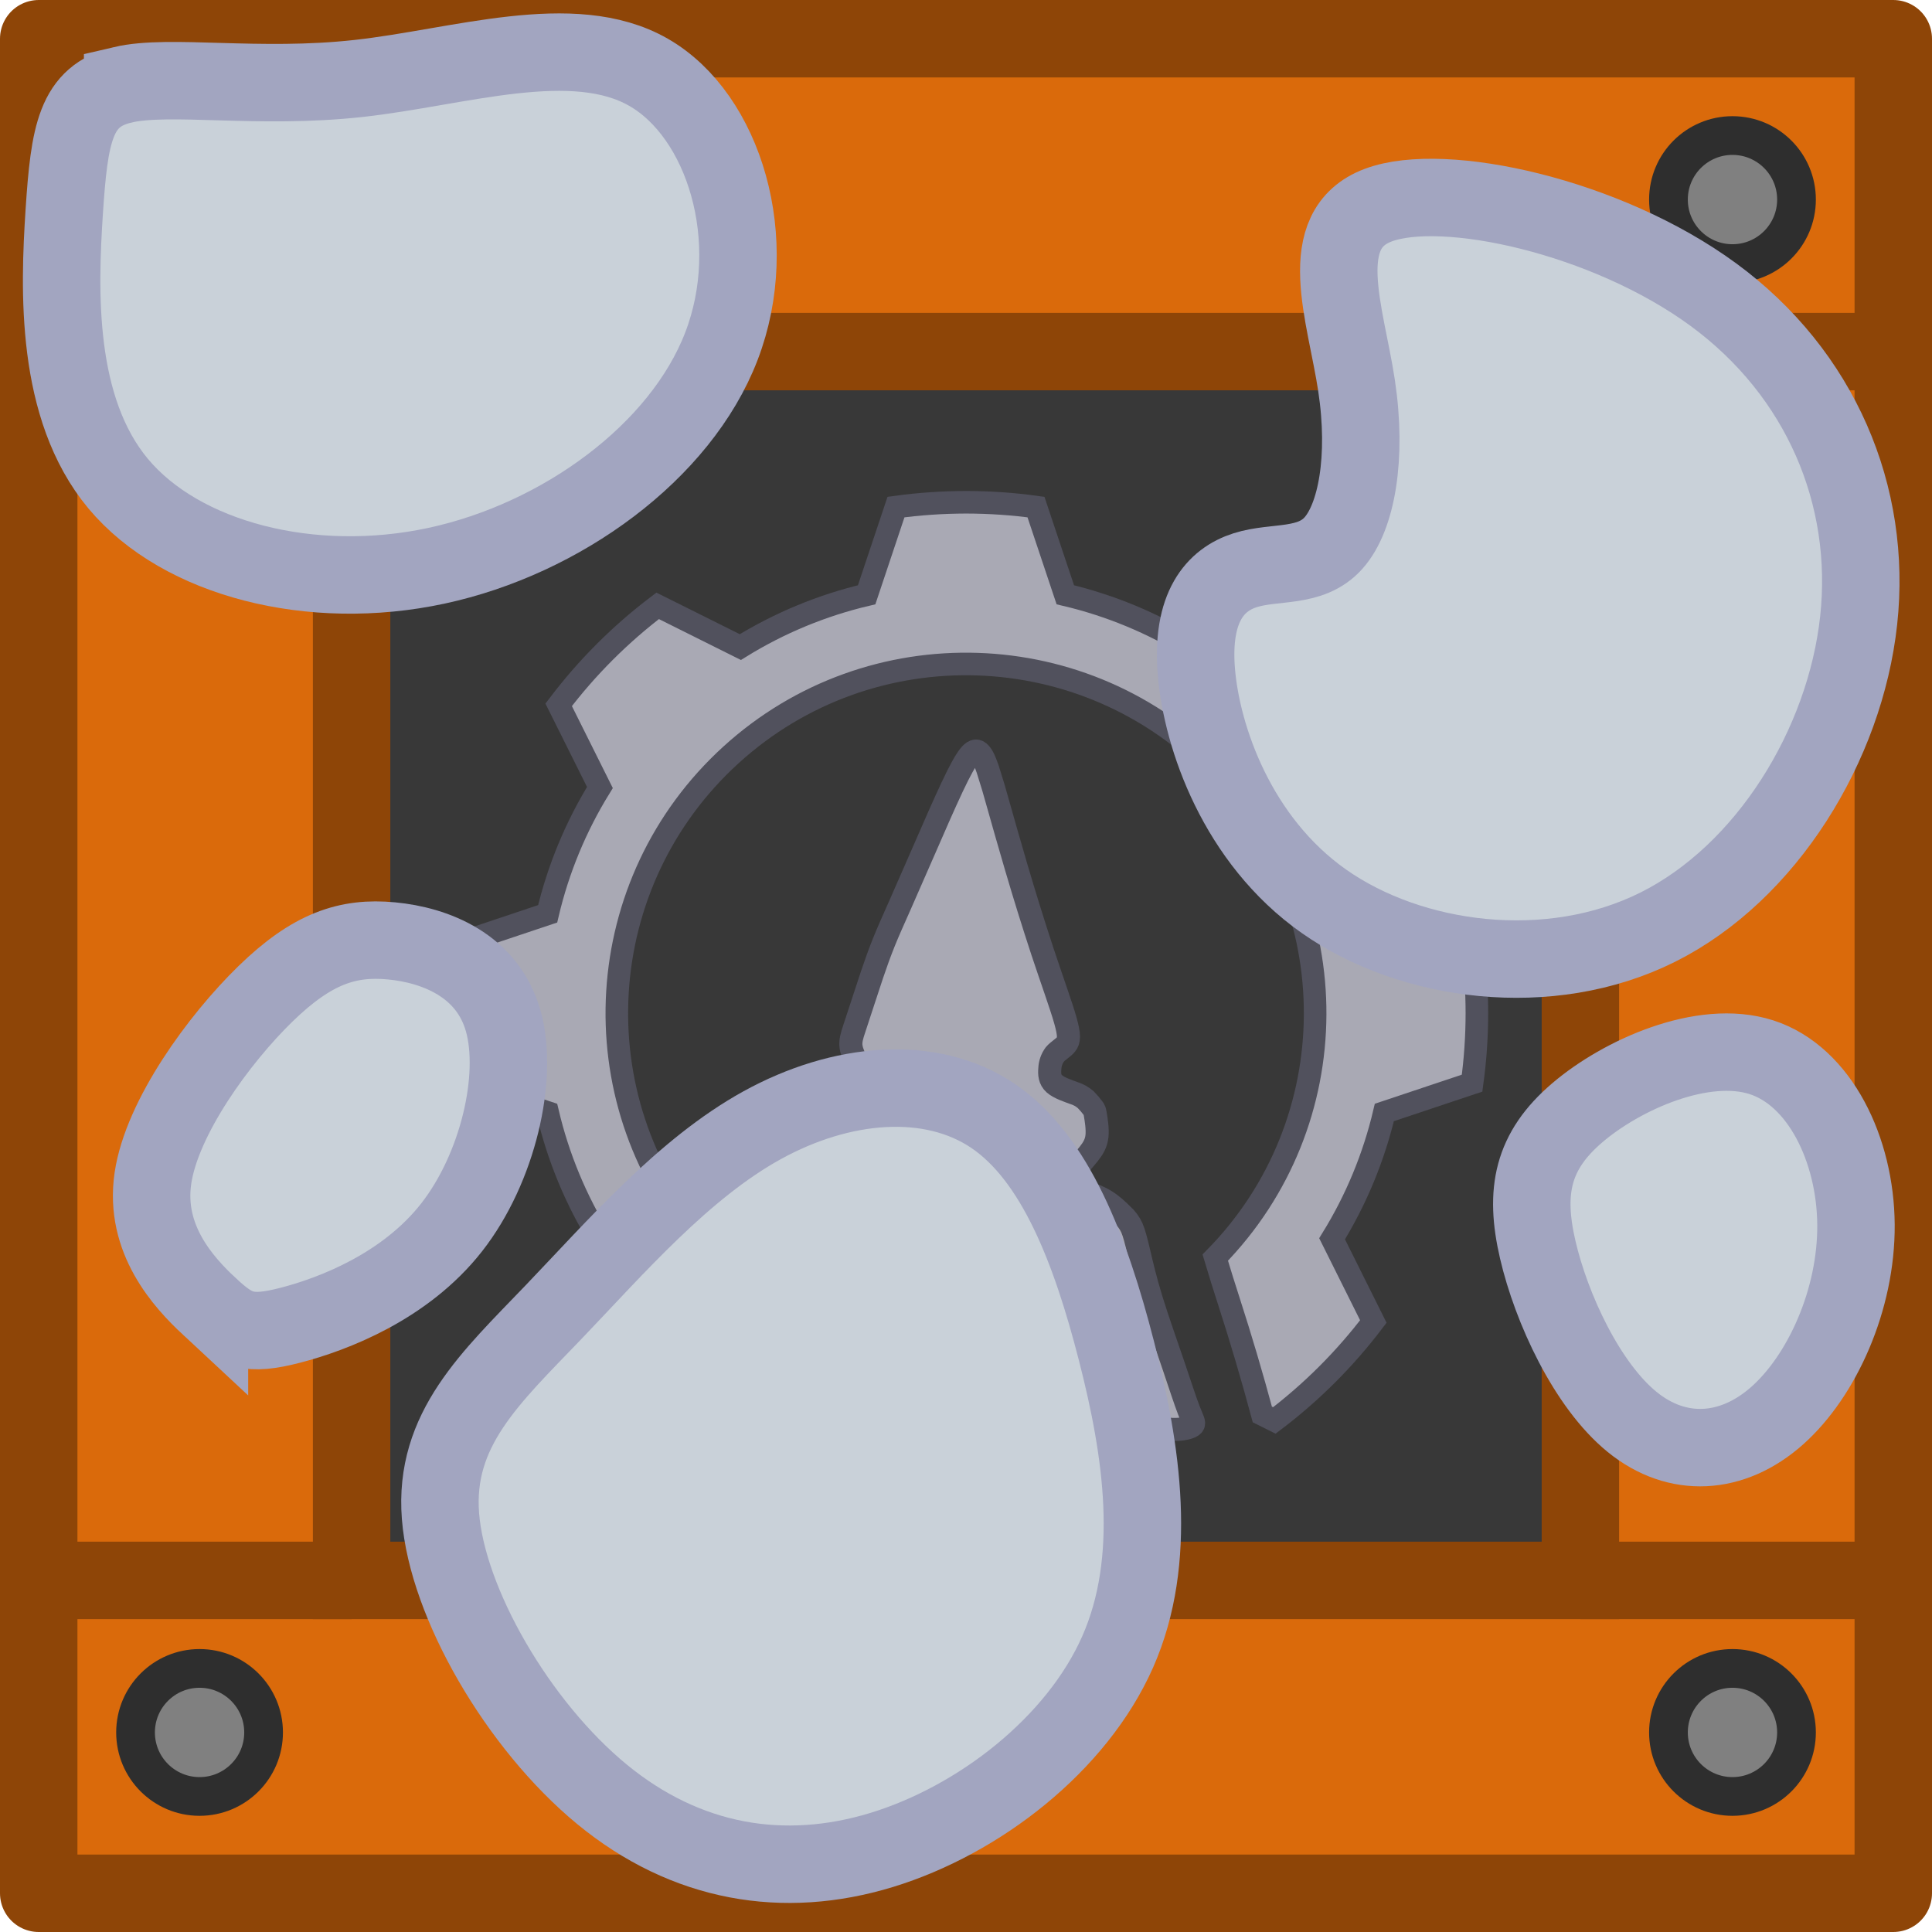
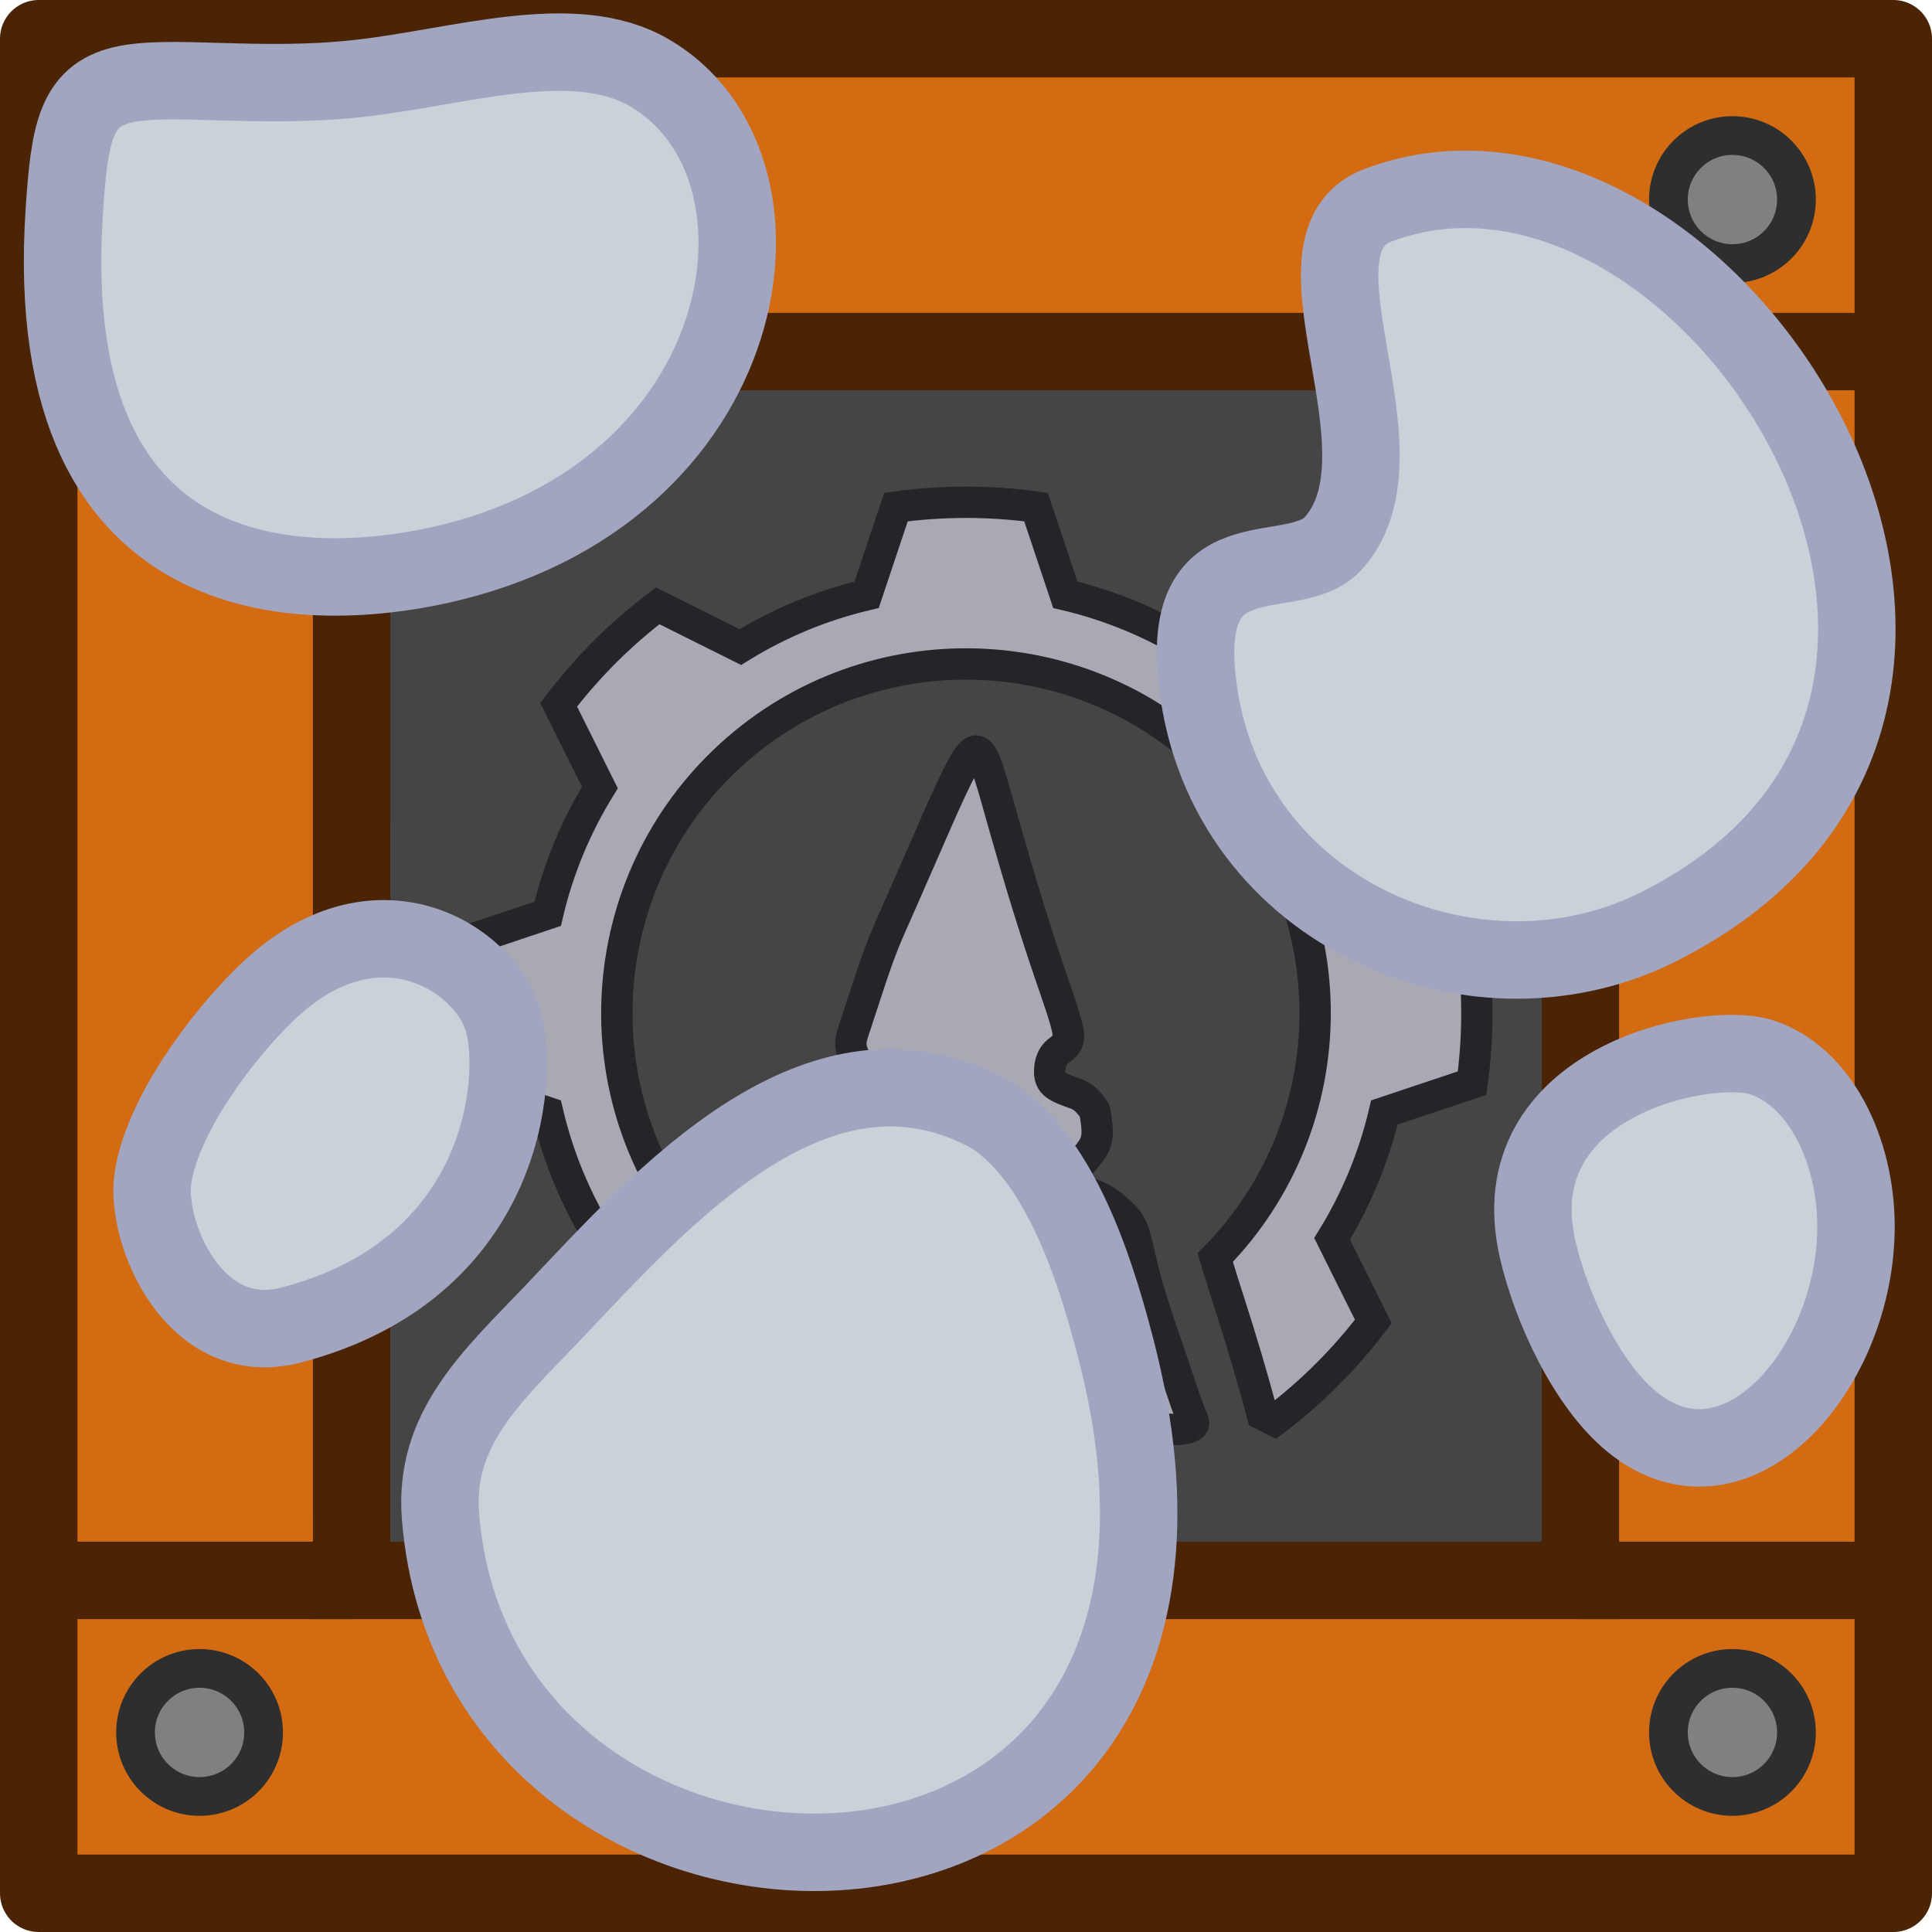
<svg xmlns="http://www.w3.org/2000/svg" xml:space="preserve" width="185" height="185" viewBox="0 0 48.948 48.948">
  <g transform="translate(-124.211 -176.418)">
    <path d="M132.058 184.265h33.152v33.152h-33.152z" style="fill:#d96300;fill-opacity:1;stroke:none;stroke-width:1.566;stroke-linecap:butt;stroke-linejoin:miter;stroke-miterlimit:4;stroke-dasharray:none;stroke-opacity:1" />
-     <path d="M125.193 177.4v46.985h46.985v-46.986zm7.927 7.927h31.13v31.13h-31.13z" style="fill:#da6a0b;fill-opacity:1;stroke-width:0;stroke-linecap:round" />
+     <path d="M125.192 177.399v46.986h46.986v-46.987zm7.927 7.927h31.132v31.132h-31.13z" style="fill:#d36b12;fill-opacity:1;stroke-width:0;stroke-linecap:round;stroke-dasharray:none" />
    <path d="M132.058 184.265h33.152v33.152h-33.152z" style="fill:none;fill-opacity:1;stroke:none;stroke-width:1.962;stroke-linecap:butt;stroke-linejoin:bevel;stroke-miterlimit:4;stroke-dasharray:none;stroke-opacity:1" />
-     <circle cx="129.267" cy="181.474" r="1.622" style="fill:gray;fill-opacity:1;stroke:#2e2e2e;stroke-width:.981;stroke-linecap:round;stroke-linejoin:round;stroke-opacity:1" />
-     <circle cx="168.104" cy="181.474" r="1.622" style="fill:gray;fill-opacity:1;stroke:#2e2e2e;stroke-width:.981;stroke-linecap:round;stroke-linejoin:round;stroke-opacity:1" />
-     <circle cx="129.267" cy="220.31" r="1.622" style="fill:gray;fill-opacity:1;stroke:#2e2e2e;stroke-width:.981;stroke-linecap:round;stroke-linejoin:round;stroke-opacity:1" />
-     <circle cx="168.104" cy="220.31" r="1.622" style="fill:gray;fill-opacity:1;stroke:#2e2e2e;stroke-width:.981;stroke-linecap:round;stroke-linejoin:round;stroke-opacity:1" />
-     <path d="M133.119 185.326h31.132v31.132h-31.132z" style="fill:#383838;fill-opacity:1;stroke:#8e4507;stroke-width:1.962;stroke-linecap:butt;stroke-linejoin:miter;stroke-miterlimit:4;stroke-dasharray:none;stroke-opacity:1" />
-     <path d="M125.192 177.399h46.986v46.986h-46.986z" style="fill:none;fill-opacity:1;stroke:#8e4507;stroke-width:1.962;stroke-linecap:round;stroke-linejoin:round;stroke-miterlimit:4;stroke-dasharray:none;stroke-opacity:1" />
-     <path d="M164.251 185.326h7.847M164.251 216.458h7.847M125.273 216.458h7.846M125.273 185.326h7.846" style="fill:none;stroke:#8e4507;stroke-width:1.962;stroke-linecap:butt;stroke-linejoin:miter;stroke-miterlimit:4;stroke-dasharray:none;stroke-opacity:1" />
-     <path d="M24.474 12.725q-.903.002-1.774.122l-.743 2.222a10.8 10.8 0 0 0-3.2 1.325l-2.095-1.045a13 13 0 0 0-2.508 2.508l1.045 2.095a10.8 10.8 0 0 0-1.324 3.2l-2.223.744a13 13 0 0 0 0 3.546l2.223.743a10.8 10.8 0 0 0 1.324 3.2l-1.045 2.096a13 13 0 0 0 2.09 2.176q.099-.18.185-.365c.167-.366.318-.738.465-1.112q.19-.48.361-.968c.114-.303.187-.62.273-.931q.081-.313.167-.625l.072-.22a8.846 8.846 0 1 1 13.022.426q.166.555.344 1.104a60 60 0 0 1 .849 2.87l.304.152a13 13 0 0 0 2.508-2.507l-1.045-2.096a10.8 10.8 0 0 0 1.324-3.2l2.223-.743a13 13 0 0 0 0-3.546l-2.223-.743a10.8 10.8 0 0 0-1.325-3.2l1.046-2.096a13 13 0 0 0-2.508-2.508l-2.096 1.045a10.8 10.8 0 0 0-3.2-1.325l-.743-2.222q-.87-.121-1.773-.122z" style="fill:#a9a9b4;fill-opacity:1;stroke:#51515d;stroke-width:.572;stroke-dasharray:none;stroke-opacity:1" transform="translate(124.211 176.418)" />
-     <path d="M24.72 19.028c-.04.004-.086.031-.141.094-.11.127-.258.397-.458.822s-.454 1.006-.69 1.55l-.63 1.438c-.172.389-.295.659-.405.933-.11.273-.209.551-.299.817q-.133.4-.249.756l-.208.634c-.058.176-.099.307-.078.45.02.143.102.298.176.482.073.184.139.397.147.564a.52.52 0 0 1-.119.38.9.9 0 0 1-.302.205c-.119.057-.25.114-.36.192s-.2.176-.282.286a1.7 1.7 0 0 0-.213.372.95.95 0 0 0-.085.425c.012.131.077.237.184.323.106.086.253.152.376.262.122.11.22.266.22.409s-.098.274-.224.4a5 5 0 0 1-.426.36c-.143.11-.274.209-.392.323a2.2 2.2 0 0 0-.315.384c-.09.14-.163.286-.225.421-.061.135-.11.258-.175.405-.066.147-.148.319-.217.47-.07.151-.127.282-.188.434-.061.15-.127.322-.213.494s-.192.343-.274.49c-.081.148-.139.27-.196.389q-.085.177-.172.348a1.1 1.1 0 0 0-.13.368c-.017.139.008.302.143.38.135.077.38.07.699.04.319-.028.711-.077 1.067-.11.355-.033.674-.049.915-.073.242-.025.405-.058.65-.115.246-.057.573-.139.79-.253a.9.9 0 0 0 .412-.454c.09-.192.164-.43.237-.638.074-.208.148-.388.23-.584.081-.197.171-.41.228-.58.057-.173.082-.303.168-.41a.67.67 0 0 1 .793-.163.62.62 0 0 1 .27.253c.061.106.094.23.18.393s.225.368.351.6c.127.234.241.495.36.736.119.242.241.462.388.618s.32.245.564.327c.246.081.565.155.839.212s.502.098.8.143c.3.045.667.094.945.131s.466.062.642.053c.176-.008.34-.049.392-.106.054-.057-.004-.13-.098-.372-.094-.241-.225-.65-.4-1.165s-.397-1.137-.552-1.643c-.156-.507-.246-.9-.315-1.194-.07-.294-.119-.49-.18-.63a1 1 0 0 0-.245-.33c-.11-.111-.258-.25-.425-.352-.168-.103-.356-.168-.511-.237-.156-.07-.278-.144-.323-.23-.045-.085-.013-.183.073-.306s.225-.27.336-.409c.11-.139.192-.27.212-.454.02-.183-.02-.42-.04-.54-.021-.118-.021-.118-.058-.167a2 2 0 0 0-.184-.216.8.8 0 0 0-.298-.168c-.152-.057-.38-.13-.5-.237-.118-.106-.126-.245-.114-.38a.65.65 0 0 1 .127-.364c.082-.098.213-.164.286-.258.074-.094.09-.216-.02-.605-.11-.388-.348-1.042-.585-1.758a70 70 0 0 1-.662-2.13c-.188-.637-.327-1.136-.442-1.54a21 21 0 0 0-.277-.933c-.074-.216-.131-.339-.197-.408-.032-.035-.067-.057-.108-.054" style="fill:#a9a9b4;fill-opacity:1;stroke:#51515d;stroke-width:.585;stroke-linecap:round;stroke-linejoin:round;stroke-miterlimit:10;stroke-dasharray:none;stroke-opacity:1" transform="translate(124.211 176.418)" />
-     <g style="stroke-width:1.962;stroke-dasharray:none">
-       <path d="M678.891 168.135c.138 1.65 1.032 4.263 3.232 5.81 2.201 1.548 5.708 2.03 8.459.654s4.744-4.607 5.088-7.77c.344-3.164-.962-6.258-3.679-8.253-2.716-1.994-6.842-2.888-8.492-2.269-1.65.62-.825 2.75-.55 4.573.275 1.822 0 3.335-.585 3.989-.584.653-1.478.447-2.235.687s-1.375.929-1.238 2.579zM659.74 189.521c.172 2.2 1.96 5.295 4.092 7.049 2.132 1.753 4.607 2.166 7.083 1.41 2.475-.757 4.95-2.683 5.982-5.02 1.032-2.339.62-5.09-.034-7.634-.653-2.544-1.547-4.882-3.129-5.948s-3.85-.86-5.845.24-3.713 3.095-5.295 4.746c-1.582 1.65-3.026 2.957-2.854 5.157z" style="fill:#c9d1d9;fill-opacity:1;stroke:#a2a5c0;stroke-width:1.962;stroke-dasharray:none;stroke-opacity:1" transform="translate(-524.369 25.308)" />
-       <path d="M695.602 182.138c-.014-1.9-.918-3.768-2.397-4.243-1.48-.475-3.536.443-4.668 1.411s-1.342 1.986-.997 3.468c.345 1.483 1.245 3.43 2.391 4.362s2.54.848 3.675-.16c1.134-1.007 2.01-2.938 1.996-4.838zM653.887 184.21c.661.615.985.752 2.059.473s2.898-.973 4.075-2.475c1.176-1.502 1.706-3.813 1.31-5.226s-1.718-1.928-2.83-2.034c-1.113-.107-2.017.195-3.194 1.34s-2.627 3.134-2.853 4.675.772 2.633 1.433 3.248z" style="fill:#c9d1d9;fill-opacity:1;stroke:#a2a5c0;stroke-width:1.962;stroke-miterlimit:4;stroke-dasharray:none;stroke-opacity:1" transform="translate(-524.369 25.308)" />
-       <path d="M651.687 153.26c-1.196.28-1.35 1.242-1.48 3.22-.128 1.976-.232 4.967 1.367 6.884 1.6 1.917 4.9 2.76 8.063 2.08s6.189-2.88 7.22-5.561c1.032-2.682.07-5.845-1.847-6.942-1.916-1.097-4.785-.127-7.338.156s-4.79-.118-5.985.162z" style="fill:#c9d1d9;fill-opacity:1;stroke:#a2a5c0;stroke-width:1.962;stroke-dasharray:none;stroke-opacity:1" transform="translate(-524.369 25.308)" />
-     </g>
+     <circle cx="129.267" cy="181.474" r="1.622" style="fill:gray;fill-opacity:1;stroke:#2e2e2e;stroke-width:.981;stroke-linecap:round;stroke-linejoin:round;stroke-dasharray:none;stroke-opacity:1" />
+     <circle cx="168.103" cy="181.474" r="1.622" style="fill:gray;fill-opacity:1;stroke:#2e2e2e;stroke-width:.981;stroke-linecap:round;stroke-linejoin:round;stroke-dasharray:none;stroke-opacity:1" />
+     <circle cx="129.267" cy="220.31" r="1.622" style="fill:gray;fill-opacity:1;stroke:#2e2e2e;stroke-width:.981;stroke-linecap:round;stroke-linejoin:round;stroke-dasharray:none;stroke-opacity:1" />
+     <circle cx="168.103" cy="220.31" r="1.622" style="fill:gray;fill-opacity:1;stroke:#2e2e2e;stroke-width:.981;stroke-linecap:round;stroke-linejoin:round;stroke-dasharray:none;stroke-opacity:1" />
+     <path d="M133.119 185.326h31.132v31.132H133.12z" style="fill:#454545;fill-opacity:1;stroke:#4a2404;stroke-width:1.962;stroke-linecap:butt;stroke-linejoin:miter;stroke-miterlimit:4;stroke-dasharray:none;stroke-opacity:1" />
+     <path d="M125.192 177.399h46.986v46.986h-46.986z" style="fill:none;fill-opacity:1;stroke:#4a2404;stroke-width:1.962;stroke-linecap:round;stroke-linejoin:round;stroke-miterlimit:4;stroke-dasharray:none;stroke-opacity:1" />
+     <path d="M164.251 185.326h7.846m-7.846 31.132h7.846m-46.824 0h7.846m-7.846-31.132h7.846" style="fill:none;stroke:#4a2404;stroke-width:1.962;stroke-linecap:butt;stroke-linejoin:miter;stroke-miterlimit:4;stroke-dasharray:none;stroke-opacity:1" />
+     <path d="M148.685 189.143q-.903.002-1.774.122l-.743 2.222a10.8 10.8 0 0 0-3.2 1.325l-2.095-1.045a13 13 0 0 0-2.508 2.508l1.045 2.095a10.8 10.8 0 0 0-1.324 3.2l-2.223.744a13 13 0 0 0 0 3.546l2.223.743a10.8 10.8 0 0 0 1.324 3.2l-1.045 2.096a13 13 0 0 0 2.09 2.176q.098-.18.185-.365c.167-.366.318-.738.465-1.112q.19-.48.361-.968c.114-.303.187-.62.273-.93q.081-.314.167-.626l.072-.22a8.846 8.846 0 1 1 13.022.426c.112.37.224.738.344 1.104a60 60 0 0 1 .85 2.87l.303.152a13 13 0 0 0 2.508-2.507l-1.045-2.096a10.8 10.8 0 0 0 1.324-3.2l2.223-.743a13 13 0 0 0 0-3.546l-2.223-.743a10.8 10.8 0 0 0-1.325-3.2l1.046-2.096a13 13 0 0 0-2.508-2.508l-2.096 1.045a10.8 10.8 0 0 0-3.2-1.325l-.743-2.222q-.87-.121-1.773-.122z" style="fill:#a9a9b4;fill-opacity:1;stroke:#242429;stroke-width:.794;stroke-dasharray:none;stroke-opacity:1" />
+     <path d="M148.931 195.446c-.04.004-.086.031-.141.094-.11.127-.258.397-.458.822s-.454 1.006-.69 1.55l-.63 1.438c-.172.389-.295.659-.405.933-.11.273-.209.551-.299.817q-.133.4-.249.756l-.208.634c-.058.176-.099.307-.078.45.02.143.102.298.176.482.073.184.139.397.147.564a.52.52 0 0 1-.119.38.9.9 0 0 1-.302.205c-.119.057-.25.114-.36.192s-.2.176-.282.286a1.7 1.7 0 0 0-.213.372.95.95 0 0 0-.085.425.46.46 0 0 0 .184.323c.106.086.253.152.376.262.122.11.22.266.22.409s-.098.274-.224.4a5 5 0 0 1-.426.36c-.143.11-.274.21-.392.323a2.2 2.2 0 0 0-.315.384c-.09.14-.163.286-.225.421-.061.135-.11.258-.175.405-.066.147-.148.32-.217.47-.07.151-.127.282-.188.434-.061.15-.127.322-.213.494s-.192.343-.274.49c-.081.148-.139.27-.196.39l-.172.347a1.1 1.1 0 0 0-.13.368c-.017.14.008.302.143.38.135.077.38.07.699.04.319-.028.711-.077 1.067-.11.355-.033.674-.049.915-.073.242-.025.405-.058.65-.115.246-.057.573-.139.79-.253a.9.9 0 0 0 .412-.454c.09-.192.164-.43.237-.638.074-.208.148-.388.23-.584.081-.197.171-.41.228-.58.057-.173.082-.303.168-.41a.67.67 0 0 1 .793-.163.6.6 0 0 1 .27.253c.061.106.094.23.18.393s.225.368.351.6c.127.234.241.495.36.736.119.242.241.462.388.618s.32.245.564.327c.246.081.565.155.839.212s.502.098.8.143c.3.045.667.094.945.131s.466.062.642.053c.176-.008.34-.049.392-.106.054-.057-.004-.13-.098-.372-.094-.24-.225-.65-.4-1.165s-.397-1.137-.552-1.643c-.156-.507-.246-.9-.315-1.194-.07-.294-.119-.49-.18-.63a1 1 0 0 0-.245-.33 2.4 2.4 0 0 0-.425-.352c-.168-.103-.356-.168-.511-.237-.156-.07-.278-.144-.323-.23-.045-.085-.013-.183.073-.306s.225-.27.336-.409c.11-.139.192-.27.212-.454.02-.183-.02-.42-.04-.54-.021-.118-.021-.118-.058-.167a2 2 0 0 0-.184-.216.8.8 0 0 0-.298-.168c-.152-.057-.38-.13-.5-.237-.118-.106-.126-.245-.114-.38a.65.65 0 0 1 .127-.364c.082-.098.213-.164.286-.258.074-.094.09-.216-.02-.605-.11-.388-.348-1.042-.585-1.758a70 70 0 0 1-.662-2.13c-.188-.637-.327-1.136-.442-1.54a21 21 0 0 0-.277-.933c-.074-.216-.131-.339-.197-.408-.032-.035-.067-.057-.108-.054" style="fill:#a9a9b4;fill-opacity:1;stroke:#242429;stroke-width:.794;stroke-linecap:round;stroke-linejoin:round;stroke-miterlimit:10;stroke-dasharray:none;stroke-opacity:1" />
+     <path d="M154.522 193.443c.502 5.997 6.964 8.829 11.691 6.464 11.331-5.668 1.167-21.387-7.083-18.292-2.554.96.945 6.236-1.135 8.562-.98 1.096-3.766-.264-3.473 3.266zm-19.151 21.386c.929 11.883 21.31 12.09 17.123-4.195-.653-2.544-1.547-4.882-3.129-5.948-4.413-2.475-8.394 2.093-11.14 4.986-1.582 1.65-3.026 2.957-2.854 5.157z" style="fill:#c9d1d9;fill-opacity:1;stroke:#a2a5c0;stroke-width:1.962;stroke-dasharray:none;stroke-opacity:1" />
+     <path d="M171.233 207.446c-.014-1.9-.918-3.768-2.397-4.243-1.385-.444-6.655.625-5.665 4.879.345 1.483 1.245 3.43 2.391 4.362 2.653 2.158 5.698-1.389 5.671-4.998zm-39.656 2.545c5.41-1.405 5.807-6.197 5.385-7.701-.443-1.58-3.225-3.417-6.024-.694-1.177 1.145-2.627 3.134-2.853 4.675-.2 1.363 1.035 4.358 3.492 3.72z" style="fill:#c9d1d9;fill-opacity:1;stroke:#a2a5c0;stroke-width:1.962;stroke-miterlimit:4;stroke-dasharray:none;stroke-opacity:1" />
+     <path d="M125.838 181.788c-.661 10.205 6.694 9.552 9.43 8.964 8.189-1.76 9.438-10.177 5.373-12.503-1.916-1.097-4.785-.127-7.338.156s-4.79-.118-5.985.163c-1.196.28-1.35 1.242-1.48 3.22z" style="fill:#c9d1d9;fill-opacity:1;stroke:#a2a5c0;stroke-width:1.962;stroke-dasharray:none;stroke-opacity:1" />
  </g>
</svg>
